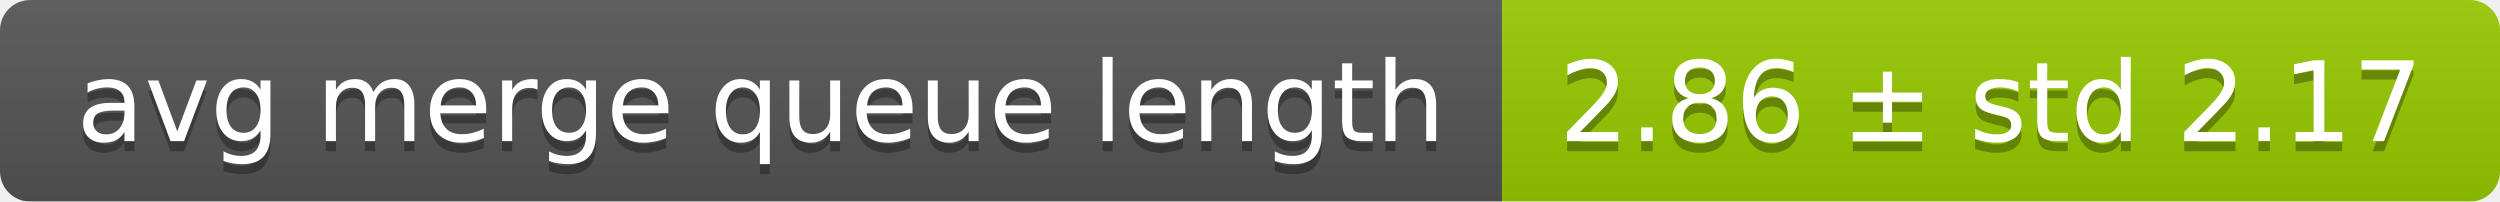
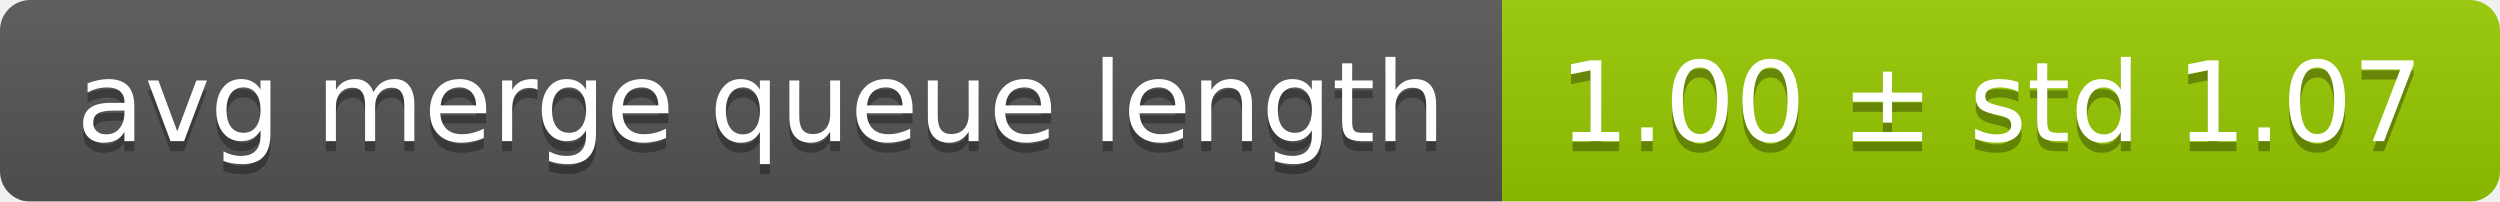
<svg xmlns="http://www.w3.org/2000/svg" width="248" height="20">
  <linearGradient id="smooth" x2="0" y2="100%">
    <stop offset="0" stop-color="#bbb" stop-opacity=".1" />
    <stop offset="1" stop-opacity=".1" />
  </linearGradient>
  <mask id="round">
    <rect width="248" height="20" rx="3" fill="#fff" />
  </mask>
  <g mask="url(#round)">
    <rect width="149" height="20" fill="#555" />
    <rect x="149" width="99" height="20" fill="#97ca00" />
    <rect width="248" height="20" fill="url(#smooth)" />
  </g>
  <g fill="#fff" text-anchor="middle" font-family="DejaVu Sans,Verdana,Geneva,sans-serif" font-size="11">
    <text x="75.5" y="15" fill="#010101" fill-opacity=".3">avg merge queue length</text>
    <text x="75.5" y="14">avg merge queue length</text>
-     <text x="197.5" y="15" fill="#010101" fill-opacity=".3">2.86 ± std 2.17</text>
-     <text x="197.5" y="14">2.86 ± std 2.17</text>
+     <text x="197.5" y="15" fill="#010101" fill-opacity=".3">1.00 ± std 1.07</text>
+     <text x="197.5" y="14">1.00 ± std 1.07</text>
  </g>
</svg>
